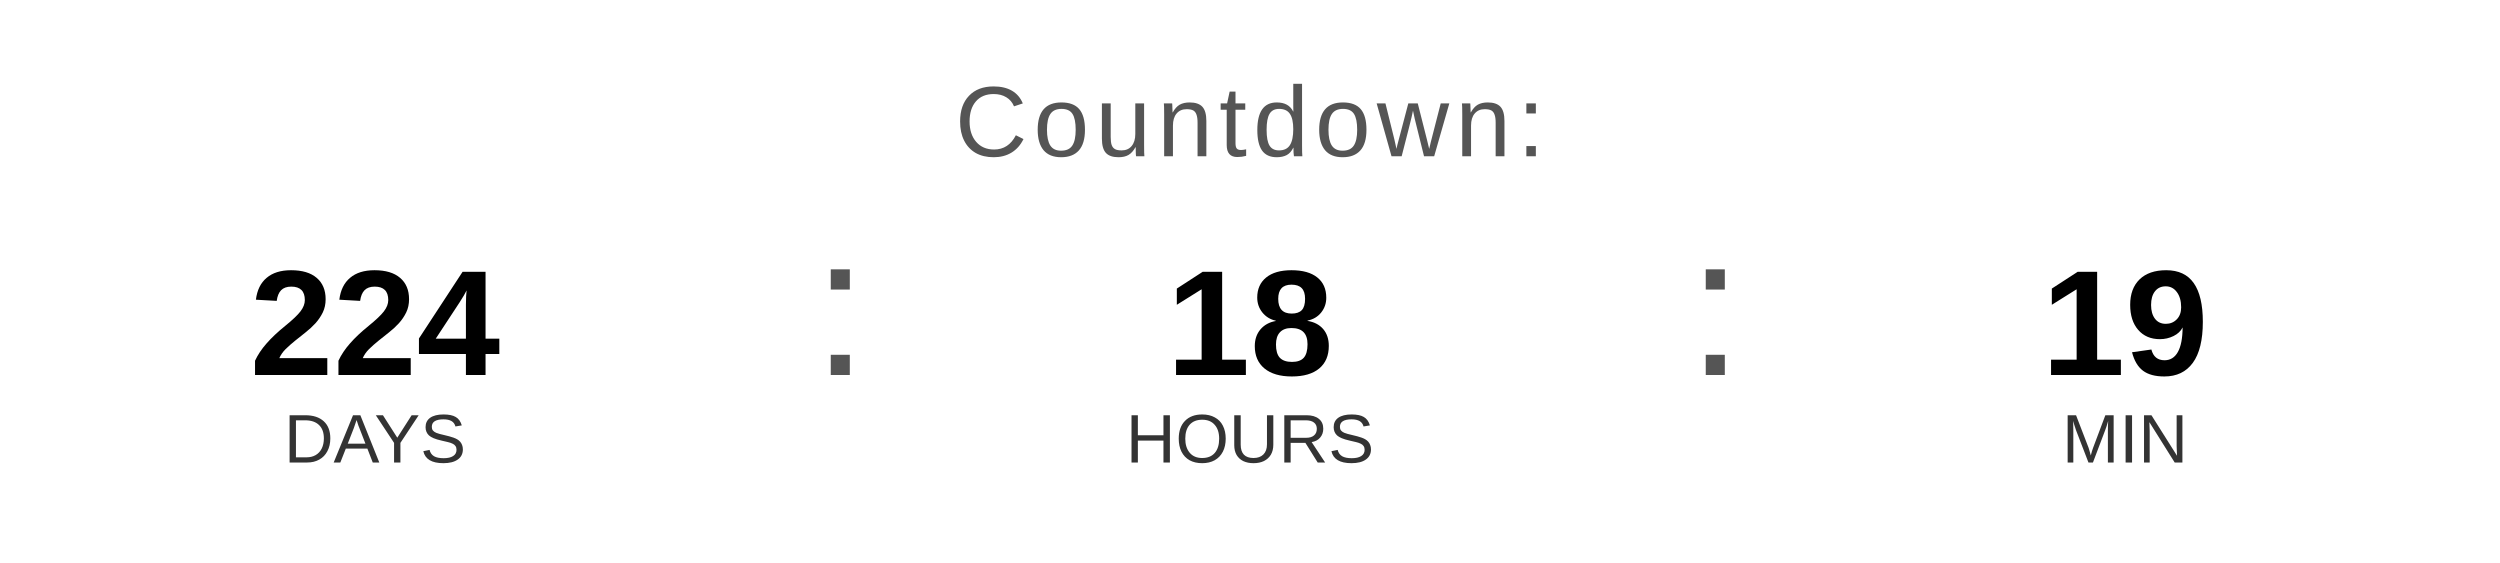
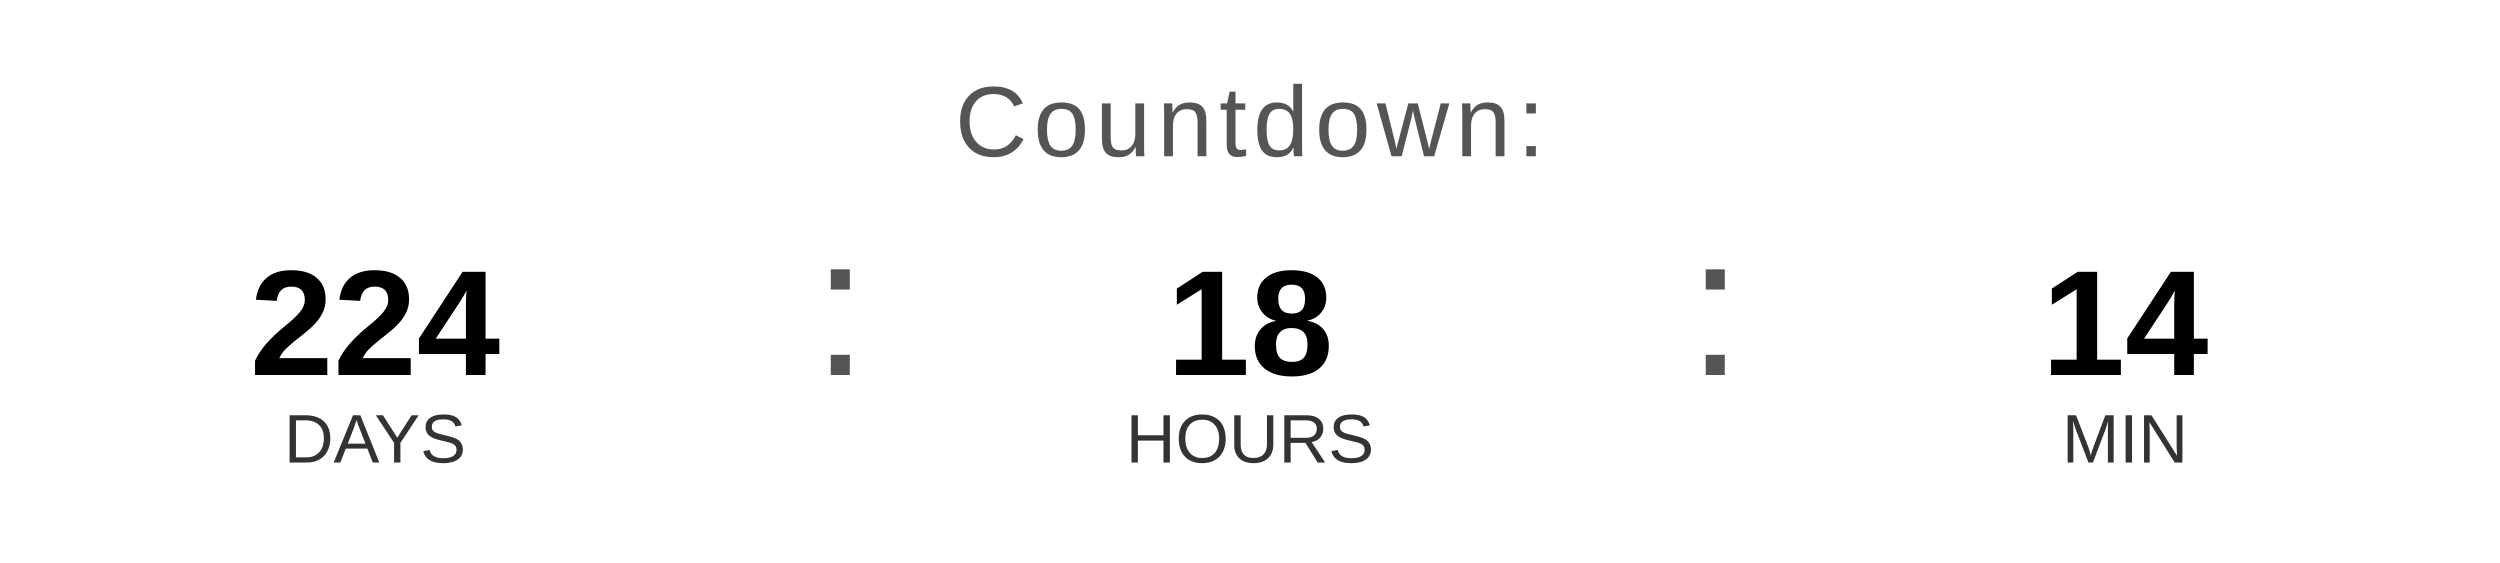
<svg xmlns="http://www.w3.org/2000/svg" width="400" height="90" viewBox="0 0 400 90">
  <text x="200" y="25" font-family="Arial, Helvetica, sans-serif" font-size="16" fill="#555555" text-anchor="middle" letter-spacing="1">
    Countdown:
  </text>
  <text x="60" y="60" font-family="Arial, Helvetica, sans-serif" font-size="24" font-weight="bold" fill="#000000" text-anchor="middle">224</text>
  <text x="60" y="74" font-family="Arial, Helvetica, sans-serif" font-size="11" fill="#333333" text-anchor="middle">DAYS</text>
  <text x="130" y="60" font-family="Arial, sans-serif" font-size="32" fill="#555555">:</text>
  <text x="200" y="60" font-family="Arial, Helvetica, sans-serif" font-size="24" font-weight="bold" fill="#000000" text-anchor="middle">18</text>
  <text x="200" y="74" font-family="Arial, Helvetica, sans-serif" font-size="11" fill="#333333" text-anchor="middle">HOURS</text>
  <text x="270" y="60" font-family="Arial, sans-serif" font-size="32" fill="#555555">:</text>
-   <text x="340" y="60" font-family="Arial, Helvetica, sans-serif" font-size="24" font-weight="bold" fill="#000000" text-anchor="middle">19</text>
+   <text x="340" y="60" font-family="Arial, Helvetica, sans-serif" font-size="24" font-weight="bold" fill="#000000" text-anchor="middle">14</text>
  <text x="340" y="74" font-family="Arial, Helvetica, sans-serif" font-size="11" fill="#333333" text-anchor="middle">MIN</text>
</svg>
